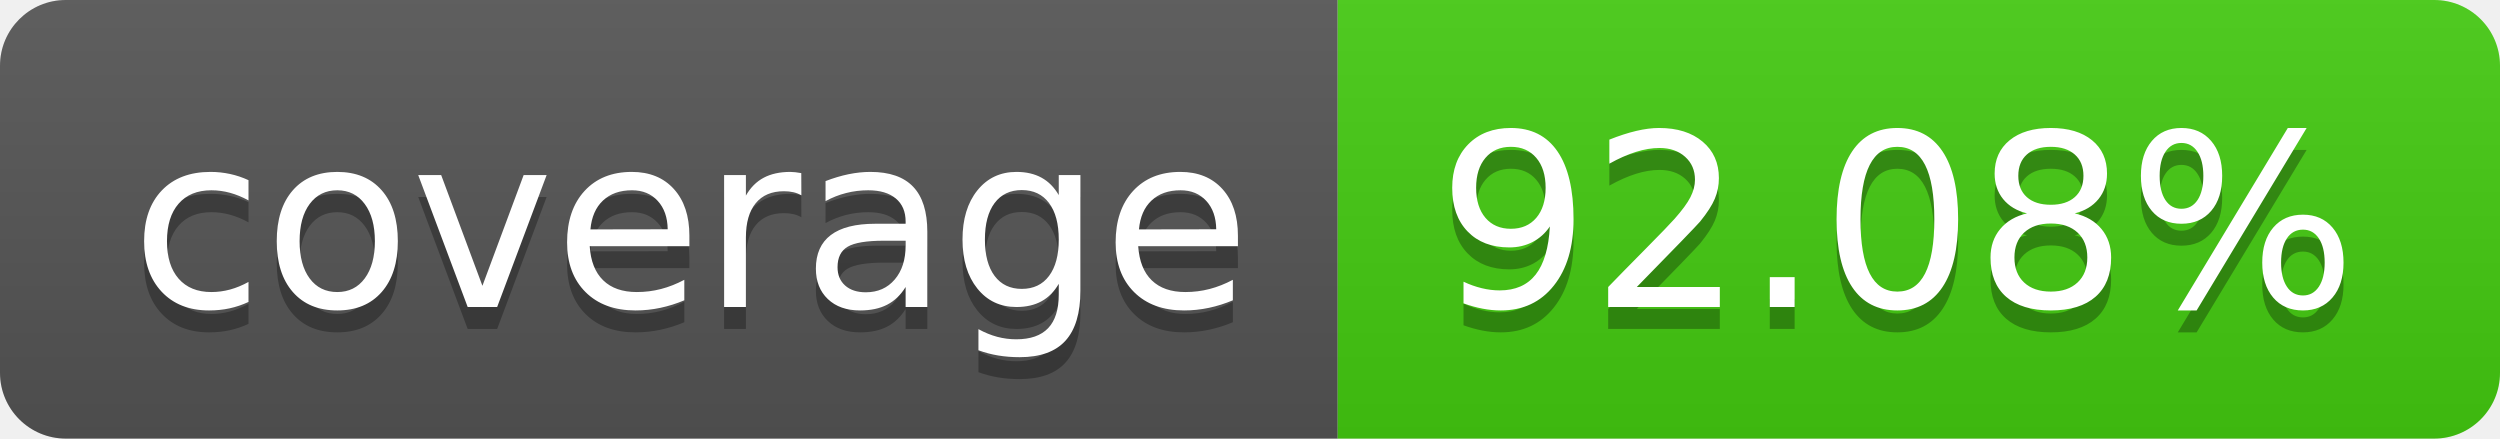
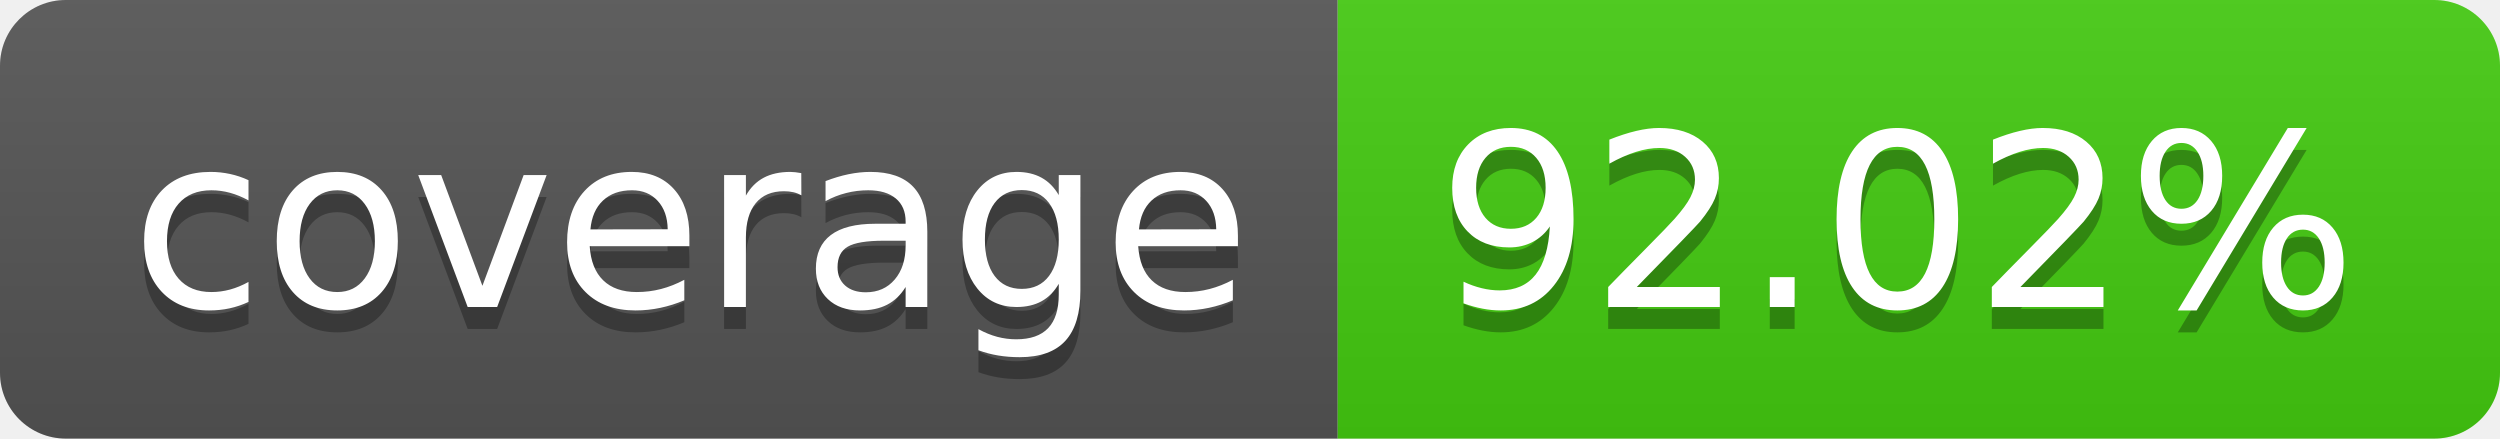
- <svg xmlns="http://www.w3.org/2000/svg" width="114" height="20" role="img" aria-label="coverage: 92.08%">
+ <svg xmlns="http://www.w3.org/2000/svg" width="114" height="20" role="img" aria-label="coverage: 92.02%">
  <linearGradient id="s" x2="0" y2="100%">
    <stop offset="0" stop-color="#bbb" stop-opacity=".1" />
    <stop offset="1" stop-opacity=".1" />
  </linearGradient>
  <clipPath id="r">
    <rect width="114" height="20" rx="3" fill="#fff" />
  </clipPath>
  <g clip-path="url(#r)">
    <rect width="61" height="20" fill="#555" />
    <rect x="61" width="53" height="20" fill="#4c1" />
    <rect width="114" height="20" fill="url(#s)" />
  </g>
  <g fill="#fff" text-anchor="middle" font-family="Verdana,Geneva,DejaVu Sans,sans-serif" text-rendering="geometricPrecision" font-size="110">
    <text aria-hidden="true" x="315" y="150" fill="#010101" fill-opacity=".3" transform="scale(.1)" textLength="510">coverage</text>
    <text x="315" y="140" transform="scale(.1)" fill="#fff" textLength="510">coverage</text>
-     <text aria-hidden="true" x="865" y="150" fill="#010101" fill-opacity=".3" transform="scale(.1)" textLength="430">92.08%</text>
-     <text x="865" y="140" transform="scale(.1)" fill="#fff" textLength="430">92.08%</text>
+     <text aria-hidden="true" x="865" y="150" fill="#010101" fill-opacity=".3" transform="scale(.1)" textLength="430">92.02%</text>
+     <text x="865" y="140" transform="scale(.1)" fill="#fff" textLength="430">92.02%</text>
  </g>
</svg>
